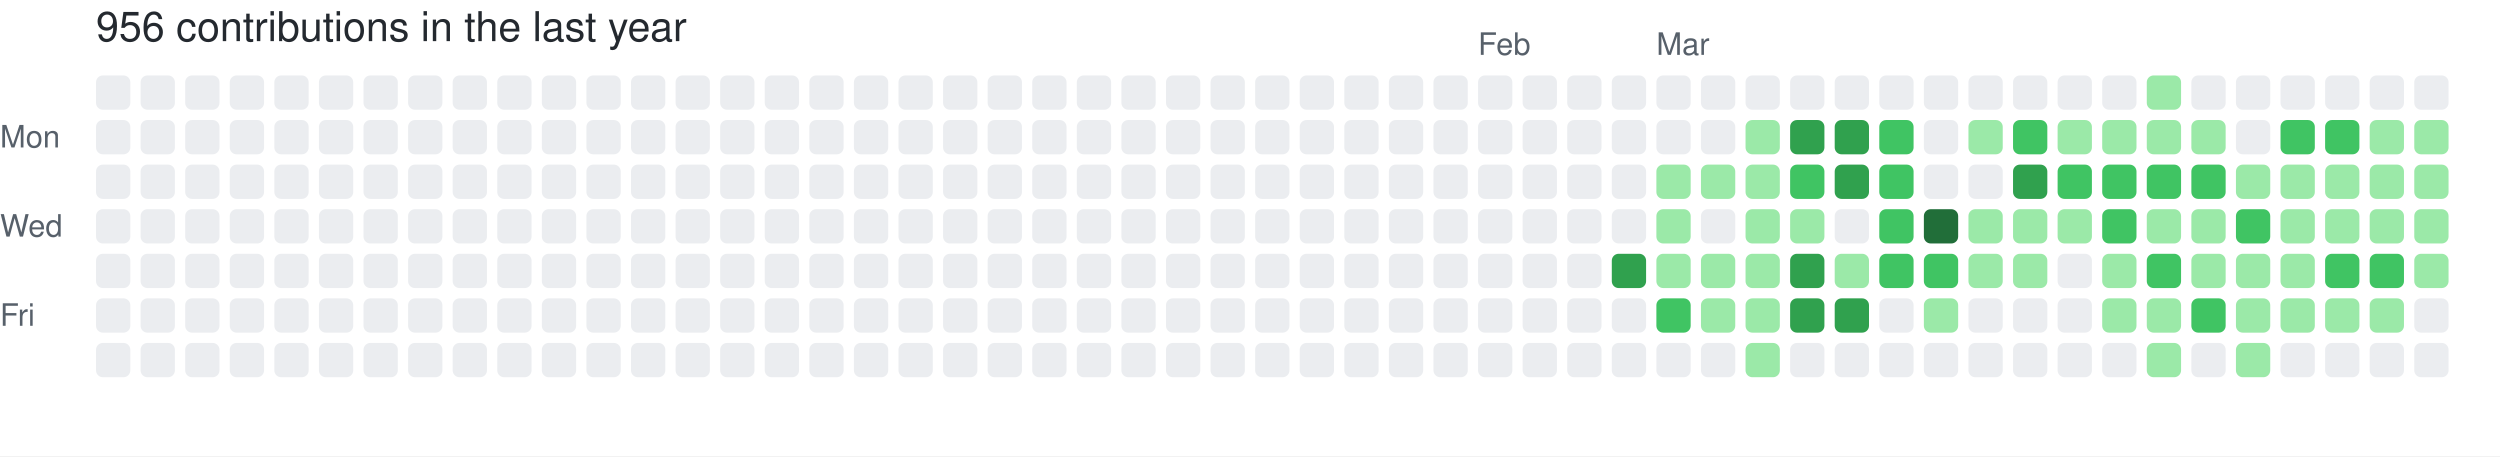
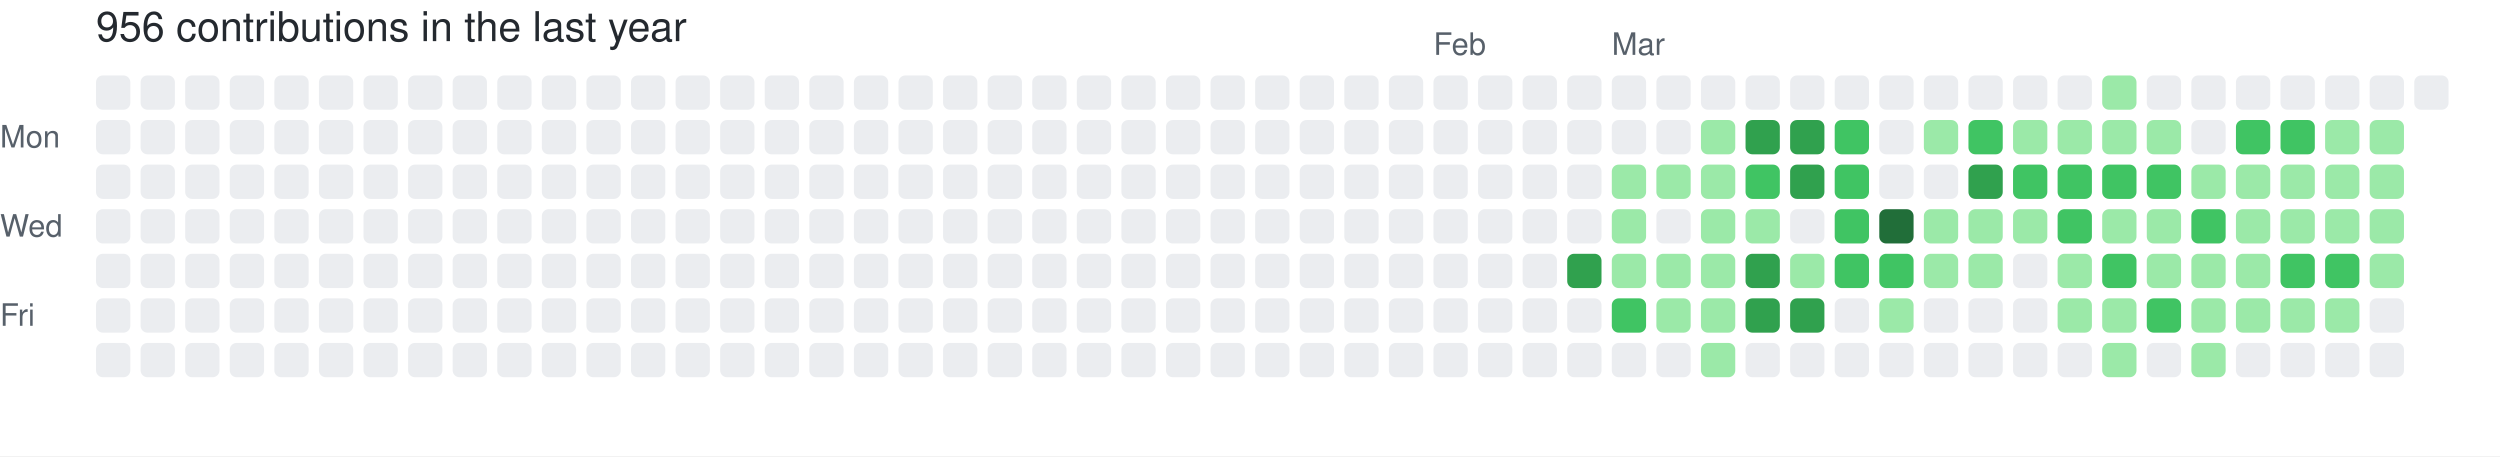
<svg xmlns="http://www.w3.org/2000/svg" width="729" height="133" viewBox="0 0 729 133" role="img" aria-label="skiliaris made 956 contributions in the last year">
  <rect width="100%" height="100%" fill="#ffffff" />
  <style>
    text {
      font-family: -apple-system, BlinkMacSystemFont, "Segoe UI", Helvetica, Arial, sans-serif;
      font-size: 9px;
      fill: #57606a;
    }
    .count {
      font-size: 12px;
      fill: #24292f;
    }
  </style>
  <text x="28" y="12" class="count">956 contributions in the last year</text>
-   <text x="431" y="16">Feb</text>
-   <text x="483" y="16">Mar</text>
+   <text x="418" y="16">Feb</text>
+   <text x="470" y="16">Mar</text>
  <text x="0" y="43">Mon</text>
  <text x="0" y="69">Wed</text>
  <text x="0" y="95">Fri</text>
  <rect x="28" y="22" width="10" height="10" rx="2" ry="2" fill="#ebedf0">
        </rect>
  <rect x="28" y="35" width="10" height="10" rx="2" ry="2" fill="#ebedf0">
        </rect>
  <rect x="28" y="48" width="10" height="10" rx="2" ry="2" fill="#ebedf0">
        </rect>
  <rect x="28" y="61" width="10" height="10" rx="2" ry="2" fill="#ebedf0">
        </rect>
  <rect x="28" y="74" width="10" height="10" rx="2" ry="2" fill="#ebedf0">
        </rect>
  <rect x="28" y="87" width="10" height="10" rx="2" ry="2" fill="#ebedf0">
        </rect>
  <rect x="28" y="100" width="10" height="10" rx="2" ry="2" fill="#ebedf0">
        </rect>
  <rect x="41" y="22" width="10" height="10" rx="2" ry="2" fill="#ebedf0">
        </rect>
  <rect x="41" y="35" width="10" height="10" rx="2" ry="2" fill="#ebedf0">
        </rect>
  <rect x="41" y="48" width="10" height="10" rx="2" ry="2" fill="#ebedf0">
        </rect>
  <rect x="41" y="61" width="10" height="10" rx="2" ry="2" fill="#ebedf0">
        </rect>
  <rect x="41" y="74" width="10" height="10" rx="2" ry="2" fill="#ebedf0">
        </rect>
  <rect x="41" y="87" width="10" height="10" rx="2" ry="2" fill="#ebedf0">
        </rect>
  <rect x="41" y="100" width="10" height="10" rx="2" ry="2" fill="#ebedf0">
        </rect>
  <rect x="54" y="22" width="10" height="10" rx="2" ry="2" fill="#ebedf0">
        </rect>
  <rect x="54" y="35" width="10" height="10" rx="2" ry="2" fill="#ebedf0">
        </rect>
  <rect x="54" y="48" width="10" height="10" rx="2" ry="2" fill="#ebedf0">
        </rect>
  <rect x="54" y="61" width="10" height="10" rx="2" ry="2" fill="#ebedf0">
        </rect>
  <rect x="54" y="74" width="10" height="10" rx="2" ry="2" fill="#ebedf0">
        </rect>
  <rect x="54" y="87" width="10" height="10" rx="2" ry="2" fill="#ebedf0">
        </rect>
  <rect x="54" y="100" width="10" height="10" rx="2" ry="2" fill="#ebedf0">
        </rect>
  <rect x="67" y="22" width="10" height="10" rx="2" ry="2" fill="#ebedf0">
        </rect>
  <rect x="67" y="35" width="10" height="10" rx="2" ry="2" fill="#ebedf0">
        </rect>
  <rect x="67" y="48" width="10" height="10" rx="2" ry="2" fill="#ebedf0">
        </rect>
  <rect x="67" y="61" width="10" height="10" rx="2" ry="2" fill="#ebedf0">
        </rect>
  <rect x="67" y="74" width="10" height="10" rx="2" ry="2" fill="#ebedf0">
        </rect>
  <rect x="67" y="87" width="10" height="10" rx="2" ry="2" fill="#ebedf0">
        </rect>
  <rect x="67" y="100" width="10" height="10" rx="2" ry="2" fill="#ebedf0">
        </rect>
  <rect x="80" y="22" width="10" height="10" rx="2" ry="2" fill="#ebedf0">
        </rect>
  <rect x="80" y="35" width="10" height="10" rx="2" ry="2" fill="#ebedf0">
        </rect>
  <rect x="80" y="48" width="10" height="10" rx="2" ry="2" fill="#ebedf0">
        </rect>
  <rect x="80" y="61" width="10" height="10" rx="2" ry="2" fill="#ebedf0">
        </rect>
  <rect x="80" y="74" width="10" height="10" rx="2" ry="2" fill="#ebedf0">
        </rect>
  <rect x="80" y="87" width="10" height="10" rx="2" ry="2" fill="#ebedf0">
        </rect>
  <rect x="80" y="100" width="10" height="10" rx="2" ry="2" fill="#ebedf0">
        </rect>
  <rect x="93" y="22" width="10" height="10" rx="2" ry="2" fill="#ebedf0">
        </rect>
  <rect x="93" y="35" width="10" height="10" rx="2" ry="2" fill="#ebedf0">
        </rect>
  <rect x="93" y="48" width="10" height="10" rx="2" ry="2" fill="#ebedf0">
        </rect>
  <rect x="93" y="61" width="10" height="10" rx="2" ry="2" fill="#ebedf0">
        </rect>
  <rect x="93" y="74" width="10" height="10" rx="2" ry="2" fill="#ebedf0">
        </rect>
  <rect x="93" y="87" width="10" height="10" rx="2" ry="2" fill="#ebedf0">
        </rect>
  <rect x="93" y="100" width="10" height="10" rx="2" ry="2" fill="#ebedf0">
        </rect>
  <rect x="106" y="22" width="10" height="10" rx="2" ry="2" fill="#ebedf0">
        </rect>
  <rect x="106" y="35" width="10" height="10" rx="2" ry="2" fill="#ebedf0">
        </rect>
  <rect x="106" y="48" width="10" height="10" rx="2" ry="2" fill="#ebedf0">
        </rect>
  <rect x="106" y="61" width="10" height="10" rx="2" ry="2" fill="#ebedf0">
        </rect>
  <rect x="106" y="74" width="10" height="10" rx="2" ry="2" fill="#ebedf0">
        </rect>
  <rect x="106" y="87" width="10" height="10" rx="2" ry="2" fill="#ebedf0">
        </rect>
  <rect x="106" y="100" width="10" height="10" rx="2" ry="2" fill="#ebedf0">
        </rect>
  <rect x="119" y="22" width="10" height="10" rx="2" ry="2" fill="#ebedf0">
        </rect>
  <rect x="119" y="35" width="10" height="10" rx="2" ry="2" fill="#ebedf0">
        </rect>
  <rect x="119" y="48" width="10" height="10" rx="2" ry="2" fill="#ebedf0">
        </rect>
  <rect x="119" y="61" width="10" height="10" rx="2" ry="2" fill="#ebedf0">
        </rect>
  <rect x="119" y="74" width="10" height="10" rx="2" ry="2" fill="#ebedf0">
        </rect>
  <rect x="119" y="87" width="10" height="10" rx="2" ry="2" fill="#ebedf0">
        </rect>
  <rect x="119" y="100" width="10" height="10" rx="2" ry="2" fill="#ebedf0">
        </rect>
  <rect x="132" y="22" width="10" height="10" rx="2" ry="2" fill="#ebedf0">
        </rect>
  <rect x="132" y="35" width="10" height="10" rx="2" ry="2" fill="#ebedf0">
        </rect>
  <rect x="132" y="48" width="10" height="10" rx="2" ry="2" fill="#ebedf0">
        </rect>
  <rect x="132" y="61" width="10" height="10" rx="2" ry="2" fill="#ebedf0">
        </rect>
  <rect x="132" y="74" width="10" height="10" rx="2" ry="2" fill="#ebedf0">
        </rect>
  <rect x="132" y="87" width="10" height="10" rx="2" ry="2" fill="#ebedf0">
        </rect>
  <rect x="132" y="100" width="10" height="10" rx="2" ry="2" fill="#ebedf0">
        </rect>
  <rect x="145" y="22" width="10" height="10" rx="2" ry="2" fill="#ebedf0">
        </rect>
  <rect x="145" y="35" width="10" height="10" rx="2" ry="2" fill="#ebedf0">
        </rect>
  <rect x="145" y="48" width="10" height="10" rx="2" ry="2" fill="#ebedf0">
        </rect>
  <rect x="145" y="61" width="10" height="10" rx="2" ry="2" fill="#ebedf0">
        </rect>
  <rect x="145" y="74" width="10" height="10" rx="2" ry="2" fill="#ebedf0">
        </rect>
  <rect x="145" y="87" width="10" height="10" rx="2" ry="2" fill="#ebedf0">
        </rect>
  <rect x="145" y="100" width="10" height="10" rx="2" ry="2" fill="#ebedf0">
        </rect>
  <rect x="158" y="22" width="10" height="10" rx="2" ry="2" fill="#ebedf0">
        </rect>
  <rect x="158" y="35" width="10" height="10" rx="2" ry="2" fill="#ebedf0">
        </rect>
  <rect x="158" y="48" width="10" height="10" rx="2" ry="2" fill="#ebedf0">
        </rect>
  <rect x="158" y="61" width="10" height="10" rx="2" ry="2" fill="#ebedf0">
        </rect>
  <rect x="158" y="74" width="10" height="10" rx="2" ry="2" fill="#ebedf0">
        </rect>
  <rect x="158" y="87" width="10" height="10" rx="2" ry="2" fill="#ebedf0">
        </rect>
  <rect x="158" y="100" width="10" height="10" rx="2" ry="2" fill="#ebedf0">
        </rect>
  <rect x="171" y="22" width="10" height="10" rx="2" ry="2" fill="#ebedf0">
        </rect>
  <rect x="171" y="35" width="10" height="10" rx="2" ry="2" fill="#ebedf0">
        </rect>
  <rect x="171" y="48" width="10" height="10" rx="2" ry="2" fill="#ebedf0">
        </rect>
  <rect x="171" y="61" width="10" height="10" rx="2" ry="2" fill="#ebedf0">
        </rect>
  <rect x="171" y="74" width="10" height="10" rx="2" ry="2" fill="#ebedf0">
        </rect>
  <rect x="171" y="87" width="10" height="10" rx="2" ry="2" fill="#ebedf0">
        </rect>
  <rect x="171" y="100" width="10" height="10" rx="2" ry="2" fill="#ebedf0">
        </rect>
  <rect x="184" y="22" width="10" height="10" rx="2" ry="2" fill="#ebedf0">
        </rect>
  <rect x="184" y="35" width="10" height="10" rx="2" ry="2" fill="#ebedf0">
        </rect>
  <rect x="184" y="48" width="10" height="10" rx="2" ry="2" fill="#ebedf0">
        </rect>
  <rect x="184" y="61" width="10" height="10" rx="2" ry="2" fill="#ebedf0">
        </rect>
  <rect x="184" y="74" width="10" height="10" rx="2" ry="2" fill="#ebedf0">
        </rect>
  <rect x="184" y="87" width="10" height="10" rx="2" ry="2" fill="#ebedf0">
        </rect>
  <rect x="184" y="100" width="10" height="10" rx="2" ry="2" fill="#ebedf0">
        </rect>
  <rect x="197" y="22" width="10" height="10" rx="2" ry="2" fill="#ebedf0">
        </rect>
  <rect x="197" y="35" width="10" height="10" rx="2" ry="2" fill="#ebedf0">
        </rect>
  <rect x="197" y="48" width="10" height="10" rx="2" ry="2" fill="#ebedf0">
        </rect>
  <rect x="197" y="61" width="10" height="10" rx="2" ry="2" fill="#ebedf0">
        </rect>
  <rect x="197" y="74" width="10" height="10" rx="2" ry="2" fill="#ebedf0">
        </rect>
  <rect x="197" y="87" width="10" height="10" rx="2" ry="2" fill="#ebedf0">
        </rect>
  <rect x="197" y="100" width="10" height="10" rx="2" ry="2" fill="#ebedf0">
        </rect>
  <rect x="210" y="22" width="10" height="10" rx="2" ry="2" fill="#ebedf0">
        </rect>
  <rect x="210" y="35" width="10" height="10" rx="2" ry="2" fill="#ebedf0">
        </rect>
  <rect x="210" y="48" width="10" height="10" rx="2" ry="2" fill="#ebedf0">
        </rect>
  <rect x="210" y="61" width="10" height="10" rx="2" ry="2" fill="#ebedf0">
        </rect>
  <rect x="210" y="74" width="10" height="10" rx="2" ry="2" fill="#ebedf0">
        </rect>
  <rect x="210" y="87" width="10" height="10" rx="2" ry="2" fill="#ebedf0">
        </rect>
  <rect x="210" y="100" width="10" height="10" rx="2" ry="2" fill="#ebedf0">
        </rect>
  <rect x="223" y="22" width="10" height="10" rx="2" ry="2" fill="#ebedf0">
        </rect>
  <rect x="223" y="35" width="10" height="10" rx="2" ry="2" fill="#ebedf0">
        </rect>
  <rect x="223" y="48" width="10" height="10" rx="2" ry="2" fill="#ebedf0">
        </rect>
  <rect x="223" y="61" width="10" height="10" rx="2" ry="2" fill="#ebedf0">
        </rect>
  <rect x="223" y="74" width="10" height="10" rx="2" ry="2" fill="#ebedf0">
        </rect>
  <rect x="223" y="87" width="10" height="10" rx="2" ry="2" fill="#ebedf0">
        </rect>
  <rect x="223" y="100" width="10" height="10" rx="2" ry="2" fill="#ebedf0">
        </rect>
  <rect x="236" y="22" width="10" height="10" rx="2" ry="2" fill="#ebedf0">
        </rect>
  <rect x="236" y="35" width="10" height="10" rx="2" ry="2" fill="#ebedf0">
        </rect>
  <rect x="236" y="48" width="10" height="10" rx="2" ry="2" fill="#ebedf0">
        </rect>
  <rect x="236" y="61" width="10" height="10" rx="2" ry="2" fill="#ebedf0">
        </rect>
  <rect x="236" y="74" width="10" height="10" rx="2" ry="2" fill="#ebedf0">
        </rect>
  <rect x="236" y="87" width="10" height="10" rx="2" ry="2" fill="#ebedf0">
        </rect>
  <rect x="236" y="100" width="10" height="10" rx="2" ry="2" fill="#ebedf0">
        </rect>
  <rect x="249" y="22" width="10" height="10" rx="2" ry="2" fill="#ebedf0">
        </rect>
  <rect x="249" y="35" width="10" height="10" rx="2" ry="2" fill="#ebedf0">
        </rect>
  <rect x="249" y="48" width="10" height="10" rx="2" ry="2" fill="#ebedf0">
        </rect>
  <rect x="249" y="61" width="10" height="10" rx="2" ry="2" fill="#ebedf0">
        </rect>
  <rect x="249" y="74" width="10" height="10" rx="2" ry="2" fill="#ebedf0">
        </rect>
  <rect x="249" y="87" width="10" height="10" rx="2" ry="2" fill="#ebedf0">
        </rect>
  <rect x="249" y="100" width="10" height="10" rx="2" ry="2" fill="#ebedf0">
        </rect>
  <rect x="262" y="22" width="10" height="10" rx="2" ry="2" fill="#ebedf0">
        </rect>
  <rect x="262" y="35" width="10" height="10" rx="2" ry="2" fill="#ebedf0">
        </rect>
  <rect x="262" y="48" width="10" height="10" rx="2" ry="2" fill="#ebedf0">
        </rect>
  <rect x="262" y="61" width="10" height="10" rx="2" ry="2" fill="#ebedf0">
        </rect>
  <rect x="262" y="74" width="10" height="10" rx="2" ry="2" fill="#ebedf0">
        </rect>
  <rect x="262" y="87" width="10" height="10" rx="2" ry="2" fill="#ebedf0">
        </rect>
  <rect x="262" y="100" width="10" height="10" rx="2" ry="2" fill="#ebedf0">
        </rect>
  <rect x="275" y="22" width="10" height="10" rx="2" ry="2" fill="#ebedf0">
        </rect>
  <rect x="275" y="35" width="10" height="10" rx="2" ry="2" fill="#ebedf0">
        </rect>
  <rect x="275" y="48" width="10" height="10" rx="2" ry="2" fill="#ebedf0">
        </rect>
  <rect x="275" y="61" width="10" height="10" rx="2" ry="2" fill="#ebedf0">
        </rect>
  <rect x="275" y="74" width="10" height="10" rx="2" ry="2" fill="#ebedf0">
        </rect>
  <rect x="275" y="87" width="10" height="10" rx="2" ry="2" fill="#ebedf0">
        </rect>
  <rect x="275" y="100" width="10" height="10" rx="2" ry="2" fill="#ebedf0">
        </rect>
  <rect x="288" y="22" width="10" height="10" rx="2" ry="2" fill="#ebedf0">
        </rect>
  <rect x="288" y="35" width="10" height="10" rx="2" ry="2" fill="#ebedf0">
        </rect>
  <rect x="288" y="48" width="10" height="10" rx="2" ry="2" fill="#ebedf0">
        </rect>
  <rect x="288" y="61" width="10" height="10" rx="2" ry="2" fill="#ebedf0">
        </rect>
  <rect x="288" y="74" width="10" height="10" rx="2" ry="2" fill="#ebedf0">
        </rect>
  <rect x="288" y="87" width="10" height="10" rx="2" ry="2" fill="#ebedf0">
        </rect>
  <rect x="288" y="100" width="10" height="10" rx="2" ry="2" fill="#ebedf0">
        </rect>
  <rect x="301" y="22" width="10" height="10" rx="2" ry="2" fill="#ebedf0">
        </rect>
  <rect x="301" y="35" width="10" height="10" rx="2" ry="2" fill="#ebedf0">
        </rect>
  <rect x="301" y="48" width="10" height="10" rx="2" ry="2" fill="#ebedf0">
        </rect>
  <rect x="301" y="61" width="10" height="10" rx="2" ry="2" fill="#ebedf0">
        </rect>
  <rect x="301" y="74" width="10" height="10" rx="2" ry="2" fill="#ebedf0">
        </rect>
  <rect x="301" y="87" width="10" height="10" rx="2" ry="2" fill="#ebedf0">
        </rect>
  <rect x="301" y="100" width="10" height="10" rx="2" ry="2" fill="#ebedf0">
        </rect>
  <rect x="314" y="22" width="10" height="10" rx="2" ry="2" fill="#ebedf0">
        </rect>
  <rect x="314" y="35" width="10" height="10" rx="2" ry="2" fill="#ebedf0">
        </rect>
  <rect x="314" y="48" width="10" height="10" rx="2" ry="2" fill="#ebedf0">
        </rect>
  <rect x="314" y="61" width="10" height="10" rx="2" ry="2" fill="#ebedf0">
        </rect>
  <rect x="314" y="74" width="10" height="10" rx="2" ry="2" fill="#ebedf0">
        </rect>
  <rect x="314" y="87" width="10" height="10" rx="2" ry="2" fill="#ebedf0">
        </rect>
  <rect x="314" y="100" width="10" height="10" rx="2" ry="2" fill="#ebedf0">
        </rect>
  <rect x="327" y="22" width="10" height="10" rx="2" ry="2" fill="#ebedf0">
        </rect>
  <rect x="327" y="35" width="10" height="10" rx="2" ry="2" fill="#ebedf0">
        </rect>
  <rect x="327" y="48" width="10" height="10" rx="2" ry="2" fill="#ebedf0">
        </rect>
  <rect x="327" y="61" width="10" height="10" rx="2" ry="2" fill="#ebedf0">
        </rect>
  <rect x="327" y="74" width="10" height="10" rx="2" ry="2" fill="#ebedf0">
        </rect>
  <rect x="327" y="87" width="10" height="10" rx="2" ry="2" fill="#ebedf0">
        </rect>
  <rect x="327" y="100" width="10" height="10" rx="2" ry="2" fill="#ebedf0">
        </rect>
  <rect x="340" y="22" width="10" height="10" rx="2" ry="2" fill="#ebedf0">
        </rect>
  <rect x="340" y="35" width="10" height="10" rx="2" ry="2" fill="#ebedf0">
        </rect>
  <rect x="340" y="48" width="10" height="10" rx="2" ry="2" fill="#ebedf0">
        </rect>
  <rect x="340" y="61" width="10" height="10" rx="2" ry="2" fill="#ebedf0">
        </rect>
  <rect x="340" y="74" width="10" height="10" rx="2" ry="2" fill="#ebedf0">
        </rect>
  <rect x="340" y="87" width="10" height="10" rx="2" ry="2" fill="#ebedf0">
        </rect>
  <rect x="340" y="100" width="10" height="10" rx="2" ry="2" fill="#ebedf0">
        </rect>
  <rect x="353" y="22" width="10" height="10" rx="2" ry="2" fill="#ebedf0">
        </rect>
  <rect x="353" y="35" width="10" height="10" rx="2" ry="2" fill="#ebedf0">
        </rect>
  <rect x="353" y="48" width="10" height="10" rx="2" ry="2" fill="#ebedf0">
        </rect>
  <rect x="353" y="61" width="10" height="10" rx="2" ry="2" fill="#ebedf0">
        </rect>
  <rect x="353" y="74" width="10" height="10" rx="2" ry="2" fill="#ebedf0">
        </rect>
  <rect x="353" y="87" width="10" height="10" rx="2" ry="2" fill="#ebedf0">
        </rect>
  <rect x="353" y="100" width="10" height="10" rx="2" ry="2" fill="#ebedf0">
        </rect>
  <rect x="366" y="22" width="10" height="10" rx="2" ry="2" fill="#ebedf0">
        </rect>
  <rect x="366" y="35" width="10" height="10" rx="2" ry="2" fill="#ebedf0">
        </rect>
  <rect x="366" y="48" width="10" height="10" rx="2" ry="2" fill="#ebedf0">
        </rect>
  <rect x="366" y="61" width="10" height="10" rx="2" ry="2" fill="#ebedf0">
        </rect>
  <rect x="366" y="74" width="10" height="10" rx="2" ry="2" fill="#ebedf0">
        </rect>
  <rect x="366" y="87" width="10" height="10" rx="2" ry="2" fill="#ebedf0">
        </rect>
  <rect x="366" y="100" width="10" height="10" rx="2" ry="2" fill="#ebedf0">
        </rect>
  <rect x="379" y="22" width="10" height="10" rx="2" ry="2" fill="#ebedf0">
        </rect>
  <rect x="379" y="35" width="10" height="10" rx="2" ry="2" fill="#ebedf0">
        </rect>
  <rect x="379" y="48" width="10" height="10" rx="2" ry="2" fill="#ebedf0">
        </rect>
  <rect x="379" y="61" width="10" height="10" rx="2" ry="2" fill="#ebedf0">
        </rect>
  <rect x="379" y="74" width="10" height="10" rx="2" ry="2" fill="#ebedf0">
        </rect>
  <rect x="379" y="87" width="10" height="10" rx="2" ry="2" fill="#ebedf0">
        </rect>
  <rect x="379" y="100" width="10" height="10" rx="2" ry="2" fill="#ebedf0">
        </rect>
  <rect x="392" y="22" width="10" height="10" rx="2" ry="2" fill="#ebedf0">
        </rect>
  <rect x="392" y="35" width="10" height="10" rx="2" ry="2" fill="#ebedf0">
        </rect>
  <rect x="392" y="48" width="10" height="10" rx="2" ry="2" fill="#ebedf0">
        </rect>
  <rect x="392" y="61" width="10" height="10" rx="2" ry="2" fill="#ebedf0">
        </rect>
  <rect x="392" y="74" width="10" height="10" rx="2" ry="2" fill="#ebedf0">
        </rect>
  <rect x="392" y="87" width="10" height="10" rx="2" ry="2" fill="#ebedf0">
        </rect>
  <rect x="392" y="100" width="10" height="10" rx="2" ry="2" fill="#ebedf0">
        </rect>
  <rect x="405" y="22" width="10" height="10" rx="2" ry="2" fill="#ebedf0">
        </rect>
  <rect x="405" y="35" width="10" height="10" rx="2" ry="2" fill="#ebedf0">
        </rect>
  <rect x="405" y="48" width="10" height="10" rx="2" ry="2" fill="#ebedf0">
        </rect>
  <rect x="405" y="61" width="10" height="10" rx="2" ry="2" fill="#ebedf0">
        </rect>
  <rect x="405" y="74" width="10" height="10" rx="2" ry="2" fill="#ebedf0">
        </rect>
  <rect x="405" y="87" width="10" height="10" rx="2" ry="2" fill="#ebedf0">
        </rect>
  <rect x="405" y="100" width="10" height="10" rx="2" ry="2" fill="#ebedf0">
        </rect>
  <rect x="418" y="22" width="10" height="10" rx="2" ry="2" fill="#ebedf0">
        </rect>
  <rect x="418" y="35" width="10" height="10" rx="2" ry="2" fill="#ebedf0">
        </rect>
  <rect x="418" y="48" width="10" height="10" rx="2" ry="2" fill="#ebedf0">
        </rect>
  <rect x="418" y="61" width="10" height="10" rx="2" ry="2" fill="#ebedf0">
        </rect>
  <rect x="418" y="74" width="10" height="10" rx="2" ry="2" fill="#ebedf0">
        </rect>
  <rect x="418" y="87" width="10" height="10" rx="2" ry="2" fill="#ebedf0">
        </rect>
  <rect x="418" y="100" width="10" height="10" rx="2" ry="2" fill="#ebedf0">
        </rect>
  <rect x="431" y="22" width="10" height="10" rx="2" ry="2" fill="#ebedf0">
        </rect>
  <rect x="431" y="35" width="10" height="10" rx="2" ry="2" fill="#ebedf0">
        </rect>
  <rect x="431" y="48" width="10" height="10" rx="2" ry="2" fill="#ebedf0">
        </rect>
  <rect x="431" y="61" width="10" height="10" rx="2" ry="2" fill="#ebedf0">
        </rect>
  <rect x="431" y="74" width="10" height="10" rx="2" ry="2" fill="#ebedf0">
        </rect>
  <rect x="431" y="87" width="10" height="10" rx="2" ry="2" fill="#ebedf0">
        </rect>
  <rect x="431" y="100" width="10" height="10" rx="2" ry="2" fill="#ebedf0">
        </rect>
  <rect x="444" y="22" width="10" height="10" rx="2" ry="2" fill="#ebedf0">
        </rect>
  <rect x="444" y="35" width="10" height="10" rx="2" ry="2" fill="#ebedf0">
        </rect>
  <rect x="444" y="48" width="10" height="10" rx="2" ry="2" fill="#ebedf0">
        </rect>
  <rect x="444" y="61" width="10" height="10" rx="2" ry="2" fill="#ebedf0">
        </rect>
  <rect x="444" y="74" width="10" height="10" rx="2" ry="2" fill="#ebedf0">
        </rect>
  <rect x="444" y="87" width="10" height="10" rx="2" ry="2" fill="#ebedf0">
        </rect>
  <rect x="444" y="100" width="10" height="10" rx="2" ry="2" fill="#ebedf0">
        </rect>
  <rect x="457" y="22" width="10" height="10" rx="2" ry="2" fill="#ebedf0">
        </rect>
  <rect x="457" y="35" width="10" height="10" rx="2" ry="2" fill="#ebedf0">
        </rect>
  <rect x="457" y="48" width="10" height="10" rx="2" ry="2" fill="#ebedf0">
        </rect>
  <rect x="457" y="61" width="10" height="10" rx="2" ry="2" fill="#ebedf0">
        </rect>
-   <rect x="457" y="74" width="10" height="10" rx="2" ry="2" fill="#ebedf0">
+   <rect x="457" y="74" width="10" height="10" rx="2" ry="2" fill="#30a14e">
        </rect>
  <rect x="457" y="87" width="10" height="10" rx="2" ry="2" fill="#ebedf0">
        </rect>
  <rect x="457" y="100" width="10" height="10" rx="2" ry="2" fill="#ebedf0">
        </rect>
  <rect x="470" y="22" width="10" height="10" rx="2" ry="2" fill="#ebedf0">
        </rect>
  <rect x="470" y="35" width="10" height="10" rx="2" ry="2" fill="#ebedf0">
        </rect>
-   <rect x="470" y="48" width="10" height="10" rx="2" ry="2" fill="#ebedf0">
-         </rect>
-   <rect x="470" y="61" width="10" height="10" rx="2" ry="2" fill="#ebedf0">
-         </rect>
-   <rect x="470" y="74" width="10" height="10" rx="2" ry="2" fill="#30a14e">
-         </rect>
-   <rect x="470" y="87" width="10" height="10" rx="2" ry="2" fill="#ebedf0">
+   <rect x="470" y="48" width="10" height="10" rx="2" ry="2" fill="#9be9a8">
+         </rect>
+   <rect x="470" y="61" width="10" height="10" rx="2" ry="2" fill="#9be9a8">
+         </rect>
+   <rect x="470" y="74" width="10" height="10" rx="2" ry="2" fill="#9be9a8">
+         </rect>
+   <rect x="470" y="87" width="10" height="10" rx="2" ry="2" fill="#40c463">
        </rect>
  <rect x="470" y="100" width="10" height="10" rx="2" ry="2" fill="#ebedf0">
        </rect>
  <rect x="483" y="22" width="10" height="10" rx="2" ry="2" fill="#ebedf0">
        </rect>
  <rect x="483" y="35" width="10" height="10" rx="2" ry="2" fill="#ebedf0">
        </rect>
  <rect x="483" y="48" width="10" height="10" rx="2" ry="2" fill="#9be9a8">
        </rect>
-   <rect x="483" y="61" width="10" height="10" rx="2" ry="2" fill="#9be9a8">
+   <rect x="483" y="61" width="10" height="10" rx="2" ry="2" fill="#ebedf0">
        </rect>
  <rect x="483" y="74" width="10" height="10" rx="2" ry="2" fill="#9be9a8">
        </rect>
-   <rect x="483" y="87" width="10" height="10" rx="2" ry="2" fill="#40c463">
+   <rect x="483" y="87" width="10" height="10" rx="2" ry="2" fill="#9be9a8">
        </rect>
  <rect x="483" y="100" width="10" height="10" rx="2" ry="2" fill="#ebedf0">
        </rect>
  <rect x="496" y="22" width="10" height="10" rx="2" ry="2" fill="#ebedf0">
        </rect>
-   <rect x="496" y="35" width="10" height="10" rx="2" ry="2" fill="#ebedf0">
+   <rect x="496" y="35" width="10" height="10" rx="2" ry="2" fill="#9be9a8">
        </rect>
  <rect x="496" y="48" width="10" height="10" rx="2" ry="2" fill="#9be9a8">
        </rect>
-   <rect x="496" y="61" width="10" height="10" rx="2" ry="2" fill="#ebedf0">
+   <rect x="496" y="61" width="10" height="10" rx="2" ry="2" fill="#9be9a8">
        </rect>
  <rect x="496" y="74" width="10" height="10" rx="2" ry="2" fill="#9be9a8">
        </rect>
  <rect x="496" y="87" width="10" height="10" rx="2" ry="2" fill="#9be9a8">
        </rect>
-   <rect x="496" y="100" width="10" height="10" rx="2" ry="2" fill="#ebedf0">
+   <rect x="496" y="100" width="10" height="10" rx="2" ry="2" fill="#9be9a8">
        </rect>
  <rect x="509" y="22" width="10" height="10" rx="2" ry="2" fill="#ebedf0">
        </rect>
-   <rect x="509" y="35" width="10" height="10" rx="2" ry="2" fill="#9be9a8">
-         </rect>
-   <rect x="509" y="48" width="10" height="10" rx="2" ry="2" fill="#9be9a8">
+   <rect x="509" y="35" width="10" height="10" rx="2" ry="2" fill="#30a14e">
+         </rect>
+   <rect x="509" y="48" width="10" height="10" rx="2" ry="2" fill="#40c463">
        </rect>
  <rect x="509" y="61" width="10" height="10" rx="2" ry="2" fill="#9be9a8">
        </rect>
-   <rect x="509" y="74" width="10" height="10" rx="2" ry="2" fill="#9be9a8">
-         </rect>
-   <rect x="509" y="87" width="10" height="10" rx="2" ry="2" fill="#9be9a8">
-         </rect>
-   <rect x="509" y="100" width="10" height="10" rx="2" ry="2" fill="#9be9a8">
+   <rect x="509" y="74" width="10" height="10" rx="2" ry="2" fill="#30a14e">
+         </rect>
+   <rect x="509" y="87" width="10" height="10" rx="2" ry="2" fill="#30a14e">
+         </rect>
+   <rect x="509" y="100" width="10" height="10" rx="2" ry="2" fill="#ebedf0">
        </rect>
  <rect x="522" y="22" width="10" height="10" rx="2" ry="2" fill="#ebedf0">
        </rect>
  <rect x="522" y="35" width="10" height="10" rx="2" ry="2" fill="#30a14e">
        </rect>
-   <rect x="522" y="48" width="10" height="10" rx="2" ry="2" fill="#40c463">
-         </rect>
-   <rect x="522" y="61" width="10" height="10" rx="2" ry="2" fill="#9be9a8">
-         </rect>
-   <rect x="522" y="74" width="10" height="10" rx="2" ry="2" fill="#30a14e">
+   <rect x="522" y="48" width="10" height="10" rx="2" ry="2" fill="#30a14e">
+         </rect>
+   <rect x="522" y="61" width="10" height="10" rx="2" ry="2" fill="#ebedf0">
+         </rect>
+   <rect x="522" y="74" width="10" height="10" rx="2" ry="2" fill="#9be9a8">
        </rect>
  <rect x="522" y="87" width="10" height="10" rx="2" ry="2" fill="#30a14e">
        </rect>
  <rect x="522" y="100" width="10" height="10" rx="2" ry="2" fill="#ebedf0">
        </rect>
  <rect x="535" y="22" width="10" height="10" rx="2" ry="2" fill="#ebedf0">
        </rect>
-   <rect x="535" y="35" width="10" height="10" rx="2" ry="2" fill="#30a14e">
-         </rect>
-   <rect x="535" y="48" width="10" height="10" rx="2" ry="2" fill="#30a14e">
-         </rect>
-   <rect x="535" y="61" width="10" height="10" rx="2" ry="2" fill="#ebedf0">
-         </rect>
-   <rect x="535" y="74" width="10" height="10" rx="2" ry="2" fill="#9be9a8">
-         </rect>
-   <rect x="535" y="87" width="10" height="10" rx="2" ry="2" fill="#30a14e">
+   <rect x="535" y="35" width="10" height="10" rx="2" ry="2" fill="#40c463">
+         </rect>
+   <rect x="535" y="48" width="10" height="10" rx="2" ry="2" fill="#40c463">
+         </rect>
+   <rect x="535" y="61" width="10" height="10" rx="2" ry="2" fill="#40c463">
+         </rect>
+   <rect x="535" y="74" width="10" height="10" rx="2" ry="2" fill="#40c463">
+         </rect>
+   <rect x="535" y="87" width="10" height="10" rx="2" ry="2" fill="#ebedf0">
        </rect>
  <rect x="535" y="100" width="10" height="10" rx="2" ry="2" fill="#ebedf0">
        </rect>
  <rect x="548" y="22" width="10" height="10" rx="2" ry="2" fill="#ebedf0">
        </rect>
-   <rect x="548" y="35" width="10" height="10" rx="2" ry="2" fill="#40c463">
-         </rect>
-   <rect x="548" y="48" width="10" height="10" rx="2" ry="2" fill="#40c463">
-         </rect>
-   <rect x="548" y="61" width="10" height="10" rx="2" ry="2" fill="#40c463">
+   <rect x="548" y="35" width="10" height="10" rx="2" ry="2" fill="#ebedf0">
+         </rect>
+   <rect x="548" y="48" width="10" height="10" rx="2" ry="2" fill="#ebedf0">
+         </rect>
+   <rect x="548" y="61" width="10" height="10" rx="2" ry="2" fill="#216e39">
        </rect>
  <rect x="548" y="74" width="10" height="10" rx="2" ry="2" fill="#40c463">
        </rect>
-   <rect x="548" y="87" width="10" height="10" rx="2" ry="2" fill="#ebedf0">
+   <rect x="548" y="87" width="10" height="10" rx="2" ry="2" fill="#9be9a8">
        </rect>
  <rect x="548" y="100" width="10" height="10" rx="2" ry="2" fill="#ebedf0">
        </rect>
  <rect x="561" y="22" width="10" height="10" rx="2" ry="2" fill="#ebedf0">
        </rect>
-   <rect x="561" y="35" width="10" height="10" rx="2" ry="2" fill="#ebedf0">
+   <rect x="561" y="35" width="10" height="10" rx="2" ry="2" fill="#9be9a8">
        </rect>
  <rect x="561" y="48" width="10" height="10" rx="2" ry="2" fill="#ebedf0">
        </rect>
-   <rect x="561" y="61" width="10" height="10" rx="2" ry="2" fill="#216e39">
-         </rect>
-   <rect x="561" y="74" width="10" height="10" rx="2" ry="2" fill="#40c463">
-         </rect>
-   <rect x="561" y="87" width="10" height="10" rx="2" ry="2" fill="#9be9a8">
+   <rect x="561" y="61" width="10" height="10" rx="2" ry="2" fill="#9be9a8">
+         </rect>
+   <rect x="561" y="74" width="10" height="10" rx="2" ry="2" fill="#9be9a8">
+         </rect>
+   <rect x="561" y="87" width="10" height="10" rx="2" ry="2" fill="#ebedf0">
        </rect>
  <rect x="561" y="100" width="10" height="10" rx="2" ry="2" fill="#ebedf0">
        </rect>
  <rect x="574" y="22" width="10" height="10" rx="2" ry="2" fill="#ebedf0">
        </rect>
-   <rect x="574" y="35" width="10" height="10" rx="2" ry="2" fill="#9be9a8">
-         </rect>
-   <rect x="574" y="48" width="10" height="10" rx="2" ry="2" fill="#ebedf0">
+   <rect x="574" y="35" width="10" height="10" rx="2" ry="2" fill="#40c463">
+         </rect>
+   <rect x="574" y="48" width="10" height="10" rx="2" ry="2" fill="#30a14e">
        </rect>
  <rect x="574" y="61" width="10" height="10" rx="2" ry="2" fill="#9be9a8">
        </rect>
  <rect x="574" y="74" width="10" height="10" rx="2" ry="2" fill="#9be9a8">
        </rect>
  <rect x="574" y="87" width="10" height="10" rx="2" ry="2" fill="#ebedf0">
        </rect>
  <rect x="574" y="100" width="10" height="10" rx="2" ry="2" fill="#ebedf0">
        </rect>
  <rect x="587" y="22" width="10" height="10" rx="2" ry="2" fill="#ebedf0">
        </rect>
-   <rect x="587" y="35" width="10" height="10" rx="2" ry="2" fill="#40c463">
-         </rect>
-   <rect x="587" y="48" width="10" height="10" rx="2" ry="2" fill="#30a14e">
+   <rect x="587" y="35" width="10" height="10" rx="2" ry="2" fill="#9be9a8">
+         </rect>
+   <rect x="587" y="48" width="10" height="10" rx="2" ry="2" fill="#40c463">
        </rect>
  <rect x="587" y="61" width="10" height="10" rx="2" ry="2" fill="#9be9a8">
        </rect>
-   <rect x="587" y="74" width="10" height="10" rx="2" ry="2" fill="#9be9a8">
+   <rect x="587" y="74" width="10" height="10" rx="2" ry="2" fill="#ebedf0">
        </rect>
  <rect x="587" y="87" width="10" height="10" rx="2" ry="2" fill="#ebedf0">
        </rect>
  <rect x="587" y="100" width="10" height="10" rx="2" ry="2" fill="#ebedf0">
        </rect>
  <rect x="600" y="22" width="10" height="10" rx="2" ry="2" fill="#ebedf0">
        </rect>
  <rect x="600" y="35" width="10" height="10" rx="2" ry="2" fill="#9be9a8">
        </rect>
  <rect x="600" y="48" width="10" height="10" rx="2" ry="2" fill="#40c463">
        </rect>
-   <rect x="600" y="61" width="10" height="10" rx="2" ry="2" fill="#9be9a8">
-         </rect>
-   <rect x="600" y="74" width="10" height="10" rx="2" ry="2" fill="#ebedf0">
-         </rect>
-   <rect x="600" y="87" width="10" height="10" rx="2" ry="2" fill="#ebedf0">
+   <rect x="600" y="61" width="10" height="10" rx="2" ry="2" fill="#40c463">
+         </rect>
+   <rect x="600" y="74" width="10" height="10" rx="2" ry="2" fill="#9be9a8">
+         </rect>
+   <rect x="600" y="87" width="10" height="10" rx="2" ry="2" fill="#9be9a8">
        </rect>
  <rect x="600" y="100" width="10" height="10" rx="2" ry="2" fill="#ebedf0">
        </rect>
-   <rect x="613" y="22" width="10" height="10" rx="2" ry="2" fill="#ebedf0">
+   <rect x="613" y="22" width="10" height="10" rx="2" ry="2" fill="#9be9a8">
        </rect>
  <rect x="613" y="35" width="10" height="10" rx="2" ry="2" fill="#9be9a8">
        </rect>
  <rect x="613" y="48" width="10" height="10" rx="2" ry="2" fill="#40c463">
        </rect>
-   <rect x="613" y="61" width="10" height="10" rx="2" ry="2" fill="#40c463">
-         </rect>
-   <rect x="613" y="74" width="10" height="10" rx="2" ry="2" fill="#9be9a8">
+   <rect x="613" y="61" width="10" height="10" rx="2" ry="2" fill="#9be9a8">
+         </rect>
+   <rect x="613" y="74" width="10" height="10" rx="2" ry="2" fill="#40c463">
        </rect>
  <rect x="613" y="87" width="10" height="10" rx="2" ry="2" fill="#9be9a8">
        </rect>
-   <rect x="613" y="100" width="10" height="10" rx="2" ry="2" fill="#ebedf0">
-         </rect>
-   <rect x="626" y="22" width="10" height="10" rx="2" ry="2" fill="#9be9a8">
+   <rect x="613" y="100" width="10" height="10" rx="2" ry="2" fill="#9be9a8">
+         </rect>
+   <rect x="626" y="22" width="10" height="10" rx="2" ry="2" fill="#ebedf0">
        </rect>
  <rect x="626" y="35" width="10" height="10" rx="2" ry="2" fill="#9be9a8">
        </rect>
  <rect x="626" y="48" width="10" height="10" rx="2" ry="2" fill="#40c463">
        </rect>
  <rect x="626" y="61" width="10" height="10" rx="2" ry="2" fill="#9be9a8">
        </rect>
-   <rect x="626" y="74" width="10" height="10" rx="2" ry="2" fill="#40c463">
-         </rect>
-   <rect x="626" y="87" width="10" height="10" rx="2" ry="2" fill="#9be9a8">
-         </rect>
-   <rect x="626" y="100" width="10" height="10" rx="2" ry="2" fill="#9be9a8">
+   <rect x="626" y="74" width="10" height="10" rx="2" ry="2" fill="#9be9a8">
+         </rect>
+   <rect x="626" y="87" width="10" height="10" rx="2" ry="2" fill="#40c463">
+         </rect>
+   <rect x="626" y="100" width="10" height="10" rx="2" ry="2" fill="#ebedf0">
        </rect>
  <rect x="639" y="22" width="10" height="10" rx="2" ry="2" fill="#ebedf0">
        </rect>
-   <rect x="639" y="35" width="10" height="10" rx="2" ry="2" fill="#9be9a8">
-         </rect>
-   <rect x="639" y="48" width="10" height="10" rx="2" ry="2" fill="#40c463">
-         </rect>
-   <rect x="639" y="61" width="10" height="10" rx="2" ry="2" fill="#9be9a8">
+   <rect x="639" y="35" width="10" height="10" rx="2" ry="2" fill="#ebedf0">
+         </rect>
+   <rect x="639" y="48" width="10" height="10" rx="2" ry="2" fill="#9be9a8">
+         </rect>
+   <rect x="639" y="61" width="10" height="10" rx="2" ry="2" fill="#40c463">
        </rect>
  <rect x="639" y="74" width="10" height="10" rx="2" ry="2" fill="#9be9a8">
        </rect>
-   <rect x="639" y="87" width="10" height="10" rx="2" ry="2" fill="#40c463">
-         </rect>
-   <rect x="639" y="100" width="10" height="10" rx="2" ry="2" fill="#ebedf0">
+   <rect x="639" y="87" width="10" height="10" rx="2" ry="2" fill="#9be9a8">
+         </rect>
+   <rect x="639" y="100" width="10" height="10" rx="2" ry="2" fill="#9be9a8">
        </rect>
  <rect x="652" y="22" width="10" height="10" rx="2" ry="2" fill="#ebedf0">
        </rect>
-   <rect x="652" y="35" width="10" height="10" rx="2" ry="2" fill="#ebedf0">
+   <rect x="652" y="35" width="10" height="10" rx="2" ry="2" fill="#40c463">
        </rect>
  <rect x="652" y="48" width="10" height="10" rx="2" ry="2" fill="#9be9a8">
        </rect>
-   <rect x="652" y="61" width="10" height="10" rx="2" ry="2" fill="#40c463">
+   <rect x="652" y="61" width="10" height="10" rx="2" ry="2" fill="#9be9a8">
        </rect>
  <rect x="652" y="74" width="10" height="10" rx="2" ry="2" fill="#9be9a8">
        </rect>
  <rect x="652" y="87" width="10" height="10" rx="2" ry="2" fill="#9be9a8">
        </rect>
-   <rect x="652" y="100" width="10" height="10" rx="2" ry="2" fill="#9be9a8">
+   <rect x="652" y="100" width="10" height="10" rx="2" ry="2" fill="#ebedf0">
        </rect>
  <rect x="665" y="22" width="10" height="10" rx="2" ry="2" fill="#ebedf0">
        </rect>
  <rect x="665" y="35" width="10" height="10" rx="2" ry="2" fill="#40c463">
        </rect>
  <rect x="665" y="48" width="10" height="10" rx="2" ry="2" fill="#9be9a8">
        </rect>
  <rect x="665" y="61" width="10" height="10" rx="2" ry="2" fill="#9be9a8">
        </rect>
-   <rect x="665" y="74" width="10" height="10" rx="2" ry="2" fill="#9be9a8">
+   <rect x="665" y="74" width="10" height="10" rx="2" ry="2" fill="#40c463">
        </rect>
  <rect x="665" y="87" width="10" height="10" rx="2" ry="2" fill="#9be9a8">
        </rect>
  <rect x="665" y="100" width="10" height="10" rx="2" ry="2" fill="#ebedf0">
        </rect>
  <rect x="678" y="22" width="10" height="10" rx="2" ry="2" fill="#ebedf0">
        </rect>
-   <rect x="678" y="35" width="10" height="10" rx="2" ry="2" fill="#40c463">
+   <rect x="678" y="35" width="10" height="10" rx="2" ry="2" fill="#9be9a8">
        </rect>
  <rect x="678" y="48" width="10" height="10" rx="2" ry="2" fill="#9be9a8">
        </rect>
  <rect x="678" y="61" width="10" height="10" rx="2" ry="2" fill="#9be9a8">
        </rect>
  <rect x="678" y="74" width="10" height="10" rx="2" ry="2" fill="#40c463">
        </rect>
  <rect x="678" y="87" width="10" height="10" rx="2" ry="2" fill="#9be9a8">
        </rect>
  <rect x="678" y="100" width="10" height="10" rx="2" ry="2" fill="#ebedf0">
        </rect>
  <rect x="691" y="22" width="10" height="10" rx="2" ry="2" fill="#ebedf0">
        </rect>
  <rect x="691" y="35" width="10" height="10" rx="2" ry="2" fill="#9be9a8">
        </rect>
  <rect x="691" y="48" width="10" height="10" rx="2" ry="2" fill="#9be9a8">
        </rect>
  <rect x="691" y="61" width="10" height="10" rx="2" ry="2" fill="#9be9a8">
        </rect>
-   <rect x="691" y="74" width="10" height="10" rx="2" ry="2" fill="#40c463">
-         </rect>
-   <rect x="691" y="87" width="10" height="10" rx="2" ry="2" fill="#9be9a8">
+   <rect x="691" y="74" width="10" height="10" rx="2" ry="2" fill="#9be9a8">
+         </rect>
+   <rect x="691" y="87" width="10" height="10" rx="2" ry="2" fill="#ebedf0">
        </rect>
  <rect x="691" y="100" width="10" height="10" rx="2" ry="2" fill="#ebedf0">
        </rect>
  <rect x="704" y="22" width="10" height="10" rx="2" ry="2" fill="#ebedf0">
        </rect>
-   <rect x="704" y="35" width="10" height="10" rx="2" ry="2" fill="#9be9a8">
-         </rect>
-   <rect x="704" y="48" width="10" height="10" rx="2" ry="2" fill="#9be9a8">
-         </rect>
-   <rect x="704" y="61" width="10" height="10" rx="2" ry="2" fill="#9be9a8">
-         </rect>
-   <rect x="704" y="74" width="10" height="10" rx="2" ry="2" fill="#9be9a8">
-         </rect>
-   <rect x="704" y="87" width="10" height="10" rx="2" ry="2" fill="#ebedf0">
-         </rect>
-   <rect x="704" y="100" width="10" height="10" rx="2" ry="2" fill="#ebedf0">
-         </rect>
</svg>
